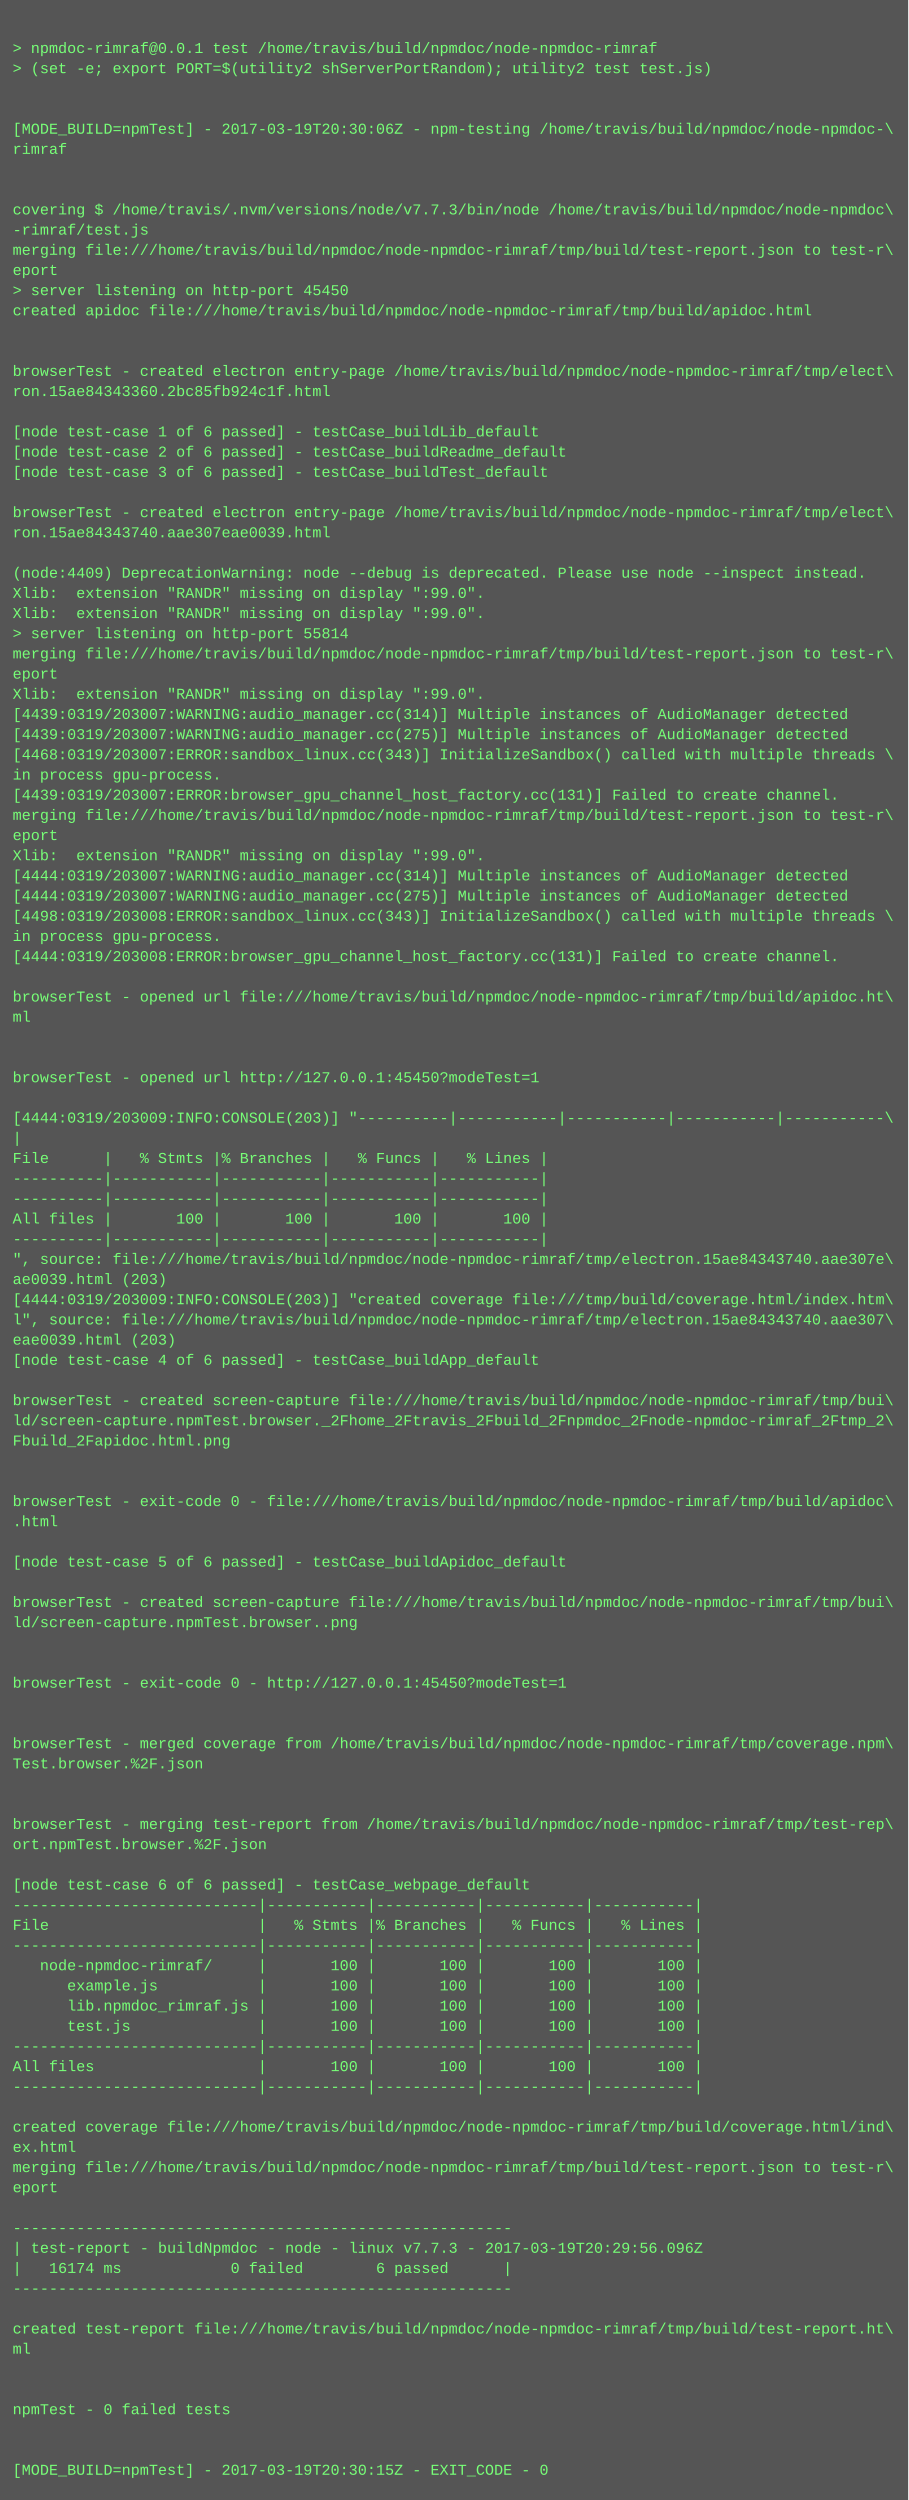
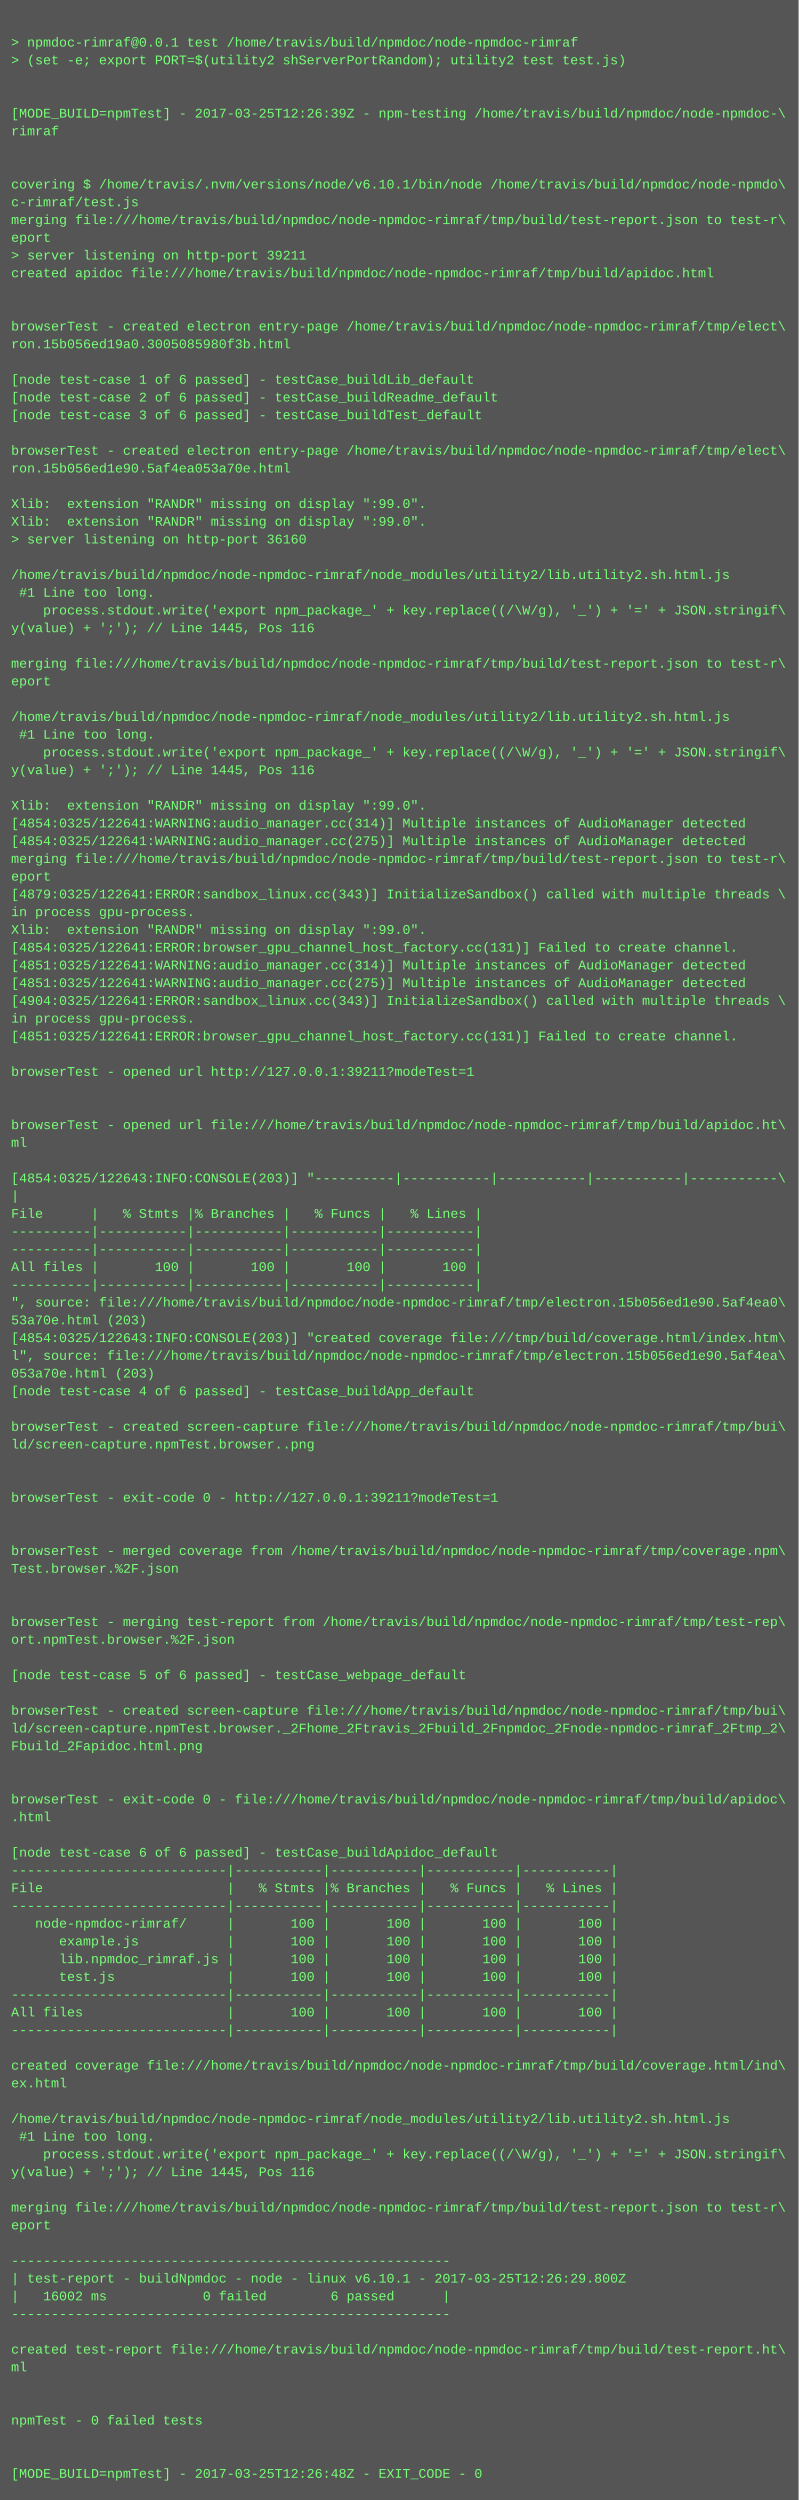
- <svg xmlns="http://www.w3.org/2000/svg" height="1982" width="720">
-   <rect height="1982" fill="#555" width="720" />
+ <svg xmlns="http://www.w3.org/2000/svg" height="2254" width="720">
+   <rect height="2254" fill="#555" width="720" />
  <text fill="#7f7" font-family="Courier New" font-size="12" xml:space="preserve">
    <tspan x="10" y="26" />
    <tspan x="10" y="42">&gt; npmdoc-rimraf@0.0.1 test /home/travis/build/npmdoc/node-npmdoc-rimraf</tspan>
    <tspan x="10" y="58">&gt; (set -e; export PORT=$(utility2 shServerPortRandom); utility2 test test.js)</tspan>
    <tspan x="10" y="74" />
    <tspan x="10" y="90" />
-     <tspan x="10" y="106">[MODE_BUILD=npmTest] - 2017-03-19T20:30:06Z - npm-testing /home/travis/build/npmdoc/node-npmdoc-\</tspan>
+     <tspan x="10" y="106">[MODE_BUILD=npmTest] - 2017-03-25T12:26:39Z - npm-testing /home/travis/build/npmdoc/node-npmdoc-\</tspan>
    <tspan x="10" y="122">rimraf</tspan>
    <tspan x="10" y="138" />
    <tspan x="10" y="154" />
-     <tspan x="10" y="170">covering $ /home/travis/.nvm/versions/node/v7.7.3/bin/node /home/travis/build/npmdoc/node-npmdoc\</tspan>
-     <tspan x="10" y="186">-rimraf/test.js</tspan>
+     <tspan x="10" y="170">covering $ /home/travis/.nvm/versions/node/v6.10.1/bin/node /home/travis/build/npmdoc/node-npmdo\</tspan>
+     <tspan x="10" y="186">c-rimraf/test.js</tspan>
    <tspan x="10" y="202">merging file:///home/travis/build/npmdoc/node-npmdoc-rimraf/tmp/build/test-report.json to test-r\</tspan>
    <tspan x="10" y="218">eport</tspan>
-     <tspan x="10" y="234">&gt; server listening on http-port 45450</tspan>
+     <tspan x="10" y="234">&gt; server listening on http-port 39211</tspan>
    <tspan x="10" y="250">created apidoc file:///home/travis/build/npmdoc/node-npmdoc-rimraf/tmp/build/apidoc.html</tspan>
    <tspan x="10" y="266" />
    <tspan x="10" y="282" />
    <tspan x="10" y="298">browserTest - created electron entry-page /home/travis/build/npmdoc/node-npmdoc-rimraf/tmp/elect\</tspan>
-     <tspan x="10" y="314">ron.15ae84343360.2bc85fb924c1f.html</tspan>
+     <tspan x="10" y="314">ron.15b056ed19a0.3005085980f3b.html</tspan>
    <tspan x="10" y="330" />
    <tspan x="10" y="346">[node test-case 1 of 6 passed] - testCase_buildLib_default</tspan>
    <tspan x="10" y="362">[node test-case 2 of 6 passed] - testCase_buildReadme_default</tspan>
    <tspan x="10" y="378">[node test-case 3 of 6 passed] - testCase_buildTest_default</tspan>
    <tspan x="10" y="394" />
    <tspan x="10" y="410">browserTest - created electron entry-page /home/travis/build/npmdoc/node-npmdoc-rimraf/tmp/elect\</tspan>
-     <tspan x="10" y="426">ron.15ae84343740.aae307eae0039.html</tspan>
+     <tspan x="10" y="426">ron.15b056ed1e90.5af4ea053a70e.html</tspan>
    <tspan x="10" y="442" />
-     <tspan x="10" y="458">(node:4409) DeprecationWarning: node --debug is deprecated. Please use node --inspect instead.</tspan>
+     <tspan x="10" y="458">Xlib:  extension "RANDR" missing on display ":99.0".</tspan>
    <tspan x="10" y="474">Xlib:  extension "RANDR" missing on display ":99.0".</tspan>
-     <tspan x="10" y="490">Xlib:  extension "RANDR" missing on display ":99.0".</tspan>
-     <tspan x="10" y="506">&gt; server listening on http-port 55814</tspan>
-     <tspan x="10" y="522">merging file:///home/travis/build/npmdoc/node-npmdoc-rimraf/tmp/build/test-report.json to test-r\</tspan>
-     <tspan x="10" y="538">eport</tspan>
-     <tspan x="10" y="554">Xlib:  extension "RANDR" missing on display ":99.0".</tspan>
-     <tspan x="10" y="570">[4439:0319/203007:WARNING:audio_manager.cc(314)] Multiple instances of AudioManager detected</tspan>
-     <tspan x="10" y="586">[4439:0319/203007:WARNING:audio_manager.cc(275)] Multiple instances of AudioManager detected</tspan>
-     <tspan x="10" y="602">[4468:0319/203007:ERROR:sandbox_linux.cc(343)] InitializeSandbox() called with multiple threads \</tspan>
-     <tspan x="10" y="618">in process gpu-process. </tspan>
-     <tspan x="10" y="634">[4439:0319/203007:ERROR:browser_gpu_channel_host_factory.cc(131)] Failed to create channel.</tspan>
-     <tspan x="10" y="650">merging file:///home/travis/build/npmdoc/node-npmdoc-rimraf/tmp/build/test-report.json to test-r\</tspan>
-     <tspan x="10" y="666">eport</tspan>
-     <tspan x="10" y="682">Xlib:  extension "RANDR" missing on display ":99.0".</tspan>
-     <tspan x="10" y="698">[4444:0319/203007:WARNING:audio_manager.cc(314)] Multiple instances of AudioManager detected</tspan>
-     <tspan x="10" y="714">[4444:0319/203007:WARNING:audio_manager.cc(275)] Multiple instances of AudioManager detected</tspan>
-     <tspan x="10" y="730">[4498:0319/203008:ERROR:sandbox_linux.cc(343)] InitializeSandbox() called with multiple threads \</tspan>
-     <tspan x="10" y="746">in process gpu-process. </tspan>
-     <tspan x="10" y="762">[4444:0319/203008:ERROR:browser_gpu_channel_host_factory.cc(131)] Failed to create channel.</tspan>
-     <tspan x="10" y="778" />
-     <tspan x="10" y="794">browserTest - opened url file:///home/travis/build/npmdoc/node-npmdoc-rimraf/tmp/build/apidoc.ht\</tspan>
-     <tspan x="10" y="810">ml</tspan>
-     <tspan x="10" y="826" />
-     <tspan x="10" y="842" />
-     <tspan x="10" y="858">browserTest - opened url http://127.0.0.1:45450?modeTest=1</tspan>
-     <tspan x="10" y="874" />
-     <tspan x="10" y="890">[4444:0319/203009:INFO:CONSOLE(203)] "----------|-----------|-----------|-----------|-----------\</tspan>
-     <tspan x="10" y="906">|</tspan>
-     <tspan x="10" y="922">File      |   % Stmts |% Branches |   % Funcs |   % Lines |</tspan>
-     <tspan x="10" y="938">----------|-----------|-----------|-----------|-----------|</tspan>
-     <tspan x="10" y="954">----------|-----------|-----------|-----------|-----------|</tspan>
-     <tspan x="10" y="970">All files |       100 |       100 |       100 |       100 |</tspan>
-     <tspan x="10" y="986">----------|-----------|-----------|-----------|-----------|</tspan>
-     <tspan x="10" y="1002">", source: file:///home/travis/build/npmdoc/node-npmdoc-rimraf/tmp/electron.15ae84343740.aae307e\</tspan>
-     <tspan x="10" y="1018">ae0039.html (203)</tspan>
-     <tspan x="10" y="1034">[4444:0319/203009:INFO:CONSOLE(203)] "created coverage file:///tmp/build/coverage.html/index.htm\</tspan>
-     <tspan x="10" y="1050">l", source: file:///home/travis/build/npmdoc/node-npmdoc-rimraf/tmp/electron.15ae84343740.aae307\</tspan>
-     <tspan x="10" y="1066">eae0039.html (203)</tspan>
-     <tspan x="10" y="1082">[node test-case 4 of 6 passed] - testCase_buildApp_default</tspan>
-     <tspan x="10" y="1098" />
-     <tspan x="10" y="1114">browserTest - created screen-capture file:///home/travis/build/npmdoc/node-npmdoc-rimraf/tmp/bui\</tspan>
-     <tspan x="10" y="1130">ld/screen-capture.npmTest.browser._2Fhome_2Ftravis_2Fbuild_2Fnpmdoc_2Fnode-npmdoc-rimraf_2Ftmp_2\</tspan>
-     <tspan x="10" y="1146">Fbuild_2Fapidoc.html.png</tspan>
-     <tspan x="10" y="1162" />
-     <tspan x="10" y="1178" />
-     <tspan x="10" y="1194">browserTest - exit-code 0 - file:///home/travis/build/npmdoc/node-npmdoc-rimraf/tmp/build/apidoc\</tspan>
-     <tspan x="10" y="1210">.html</tspan>
-     <tspan x="10" y="1226" />
-     <tspan x="10" y="1242">[node test-case 5 of 6 passed] - testCase_buildApidoc_default</tspan>
-     <tspan x="10" y="1258" />
-     <tspan x="10" y="1274">browserTest - created screen-capture file:///home/travis/build/npmdoc/node-npmdoc-rimraf/tmp/bui\</tspan>
-     <tspan x="10" y="1290">ld/screen-capture.npmTest.browser..png</tspan>
-     <tspan x="10" y="1306" />
+     <tspan x="10" y="490">&gt; server listening on http-port 36160</tspan>
+     <tspan x="10" y="506" />
+     <tspan x="10" y="522">/home/travis/build/npmdoc/node-npmdoc-rimraf/node_modules/utility2/lib.utility2.sh.html.js</tspan>
+     <tspan x="10" y="538"> #1 Line too long.</tspan>
+     <tspan x="10" y="554">    process.stdout.write('export npm_package_' + key.replace((/\W/g), '_') + '=' + JSON.stringif\</tspan>
+     <tspan x="10" y="570">y(value) + ';'); // Line 1445, Pos 116</tspan>
+     <tspan x="10" y="586" />
+     <tspan x="10" y="602">merging file:///home/travis/build/npmdoc/node-npmdoc-rimraf/tmp/build/test-report.json to test-r\</tspan>
+     <tspan x="10" y="618">eport</tspan>
+     <tspan x="10" y="634" />
+     <tspan x="10" y="650">/home/travis/build/npmdoc/node-npmdoc-rimraf/node_modules/utility2/lib.utility2.sh.html.js</tspan>
+     <tspan x="10" y="666"> #1 Line too long.</tspan>
+     <tspan x="10" y="682">    process.stdout.write('export npm_package_' + key.replace((/\W/g), '_') + '=' + JSON.stringif\</tspan>
+     <tspan x="10" y="698">y(value) + ';'); // Line 1445, Pos 116</tspan>
+     <tspan x="10" y="714" />
+     <tspan x="10" y="730">Xlib:  extension "RANDR" missing on display ":99.0".</tspan>
+     <tspan x="10" y="746">[4854:0325/122641:WARNING:audio_manager.cc(314)] Multiple instances of AudioManager detected</tspan>
+     <tspan x="10" y="762">[4854:0325/122641:WARNING:audio_manager.cc(275)] Multiple instances of AudioManager detected</tspan>
+     <tspan x="10" y="778">merging file:///home/travis/build/npmdoc/node-npmdoc-rimraf/tmp/build/test-report.json to test-r\</tspan>
+     <tspan x="10" y="794">eport</tspan>
+     <tspan x="10" y="810">[4879:0325/122641:ERROR:sandbox_linux.cc(343)] InitializeSandbox() called with multiple threads \</tspan>
+     <tspan x="10" y="826">in process gpu-process. </tspan>
+     <tspan x="10" y="842">Xlib:  extension "RANDR" missing on display ":99.0".</tspan>
+     <tspan x="10" y="858">[4854:0325/122641:ERROR:browser_gpu_channel_host_factory.cc(131)] Failed to create channel.</tspan>
+     <tspan x="10" y="874">[4851:0325/122641:WARNING:audio_manager.cc(314)] Multiple instances of AudioManager detected</tspan>
+     <tspan x="10" y="890">[4851:0325/122641:WARNING:audio_manager.cc(275)] Multiple instances of AudioManager detected</tspan>
+     <tspan x="10" y="906">[4904:0325/122641:ERROR:sandbox_linux.cc(343)] InitializeSandbox() called with multiple threads \</tspan>
+     <tspan x="10" y="922">in process gpu-process. </tspan>
+     <tspan x="10" y="938">[4851:0325/122641:ERROR:browser_gpu_channel_host_factory.cc(131)] Failed to create channel.</tspan>
+     <tspan x="10" y="954" />
+     <tspan x="10" y="970">browserTest - opened url http://127.0.0.1:39211?modeTest=1</tspan>
+     <tspan x="10" y="986" />
+     <tspan x="10" y="1002" />
+     <tspan x="10" y="1018">browserTest - opened url file:///home/travis/build/npmdoc/node-npmdoc-rimraf/tmp/build/apidoc.ht\</tspan>
+     <tspan x="10" y="1034">ml</tspan>
+     <tspan x="10" y="1050" />
+     <tspan x="10" y="1066">[4854:0325/122643:INFO:CONSOLE(203)] "----------|-----------|-----------|-----------|-----------\</tspan>
+     <tspan x="10" y="1082">|</tspan>
+     <tspan x="10" y="1098">File      |   % Stmts |% Branches |   % Funcs |   % Lines |</tspan>
+     <tspan x="10" y="1114">----------|-----------|-----------|-----------|-----------|</tspan>
+     <tspan x="10" y="1130">----------|-----------|-----------|-----------|-----------|</tspan>
+     <tspan x="10" y="1146">All files |       100 |       100 |       100 |       100 |</tspan>
+     <tspan x="10" y="1162">----------|-----------|-----------|-----------|-----------|</tspan>
+     <tspan x="10" y="1178">", source: file:///home/travis/build/npmdoc/node-npmdoc-rimraf/tmp/electron.15b056ed1e90.5af4ea0\</tspan>
+     <tspan x="10" y="1194">53a70e.html (203)</tspan>
+     <tspan x="10" y="1210">[4854:0325/122643:INFO:CONSOLE(203)] "created coverage file:///tmp/build/coverage.html/index.htm\</tspan>
+     <tspan x="10" y="1226">l", source: file:///home/travis/build/npmdoc/node-npmdoc-rimraf/tmp/electron.15b056ed1e90.5af4ea\</tspan>
+     <tspan x="10" y="1242">053a70e.html (203)</tspan>
+     <tspan x="10" y="1258">[node test-case 4 of 6 passed] - testCase_buildApp_default</tspan>
+     <tspan x="10" y="1274" />
+     <tspan x="10" y="1290">browserTest - created screen-capture file:///home/travis/build/npmdoc/node-npmdoc-rimraf/tmp/bui\</tspan>
+     <tspan x="10" y="1306">ld/screen-capture.npmTest.browser..png</tspan>
    <tspan x="10" y="1322" />
-     <tspan x="10" y="1338">browserTest - exit-code 0 - http://127.0.0.1:45450?modeTest=1</tspan>
-     <tspan x="10" y="1354" />
+     <tspan x="10" y="1338" />
+     <tspan x="10" y="1354">browserTest - exit-code 0 - http://127.0.0.1:39211?modeTest=1</tspan>
    <tspan x="10" y="1370" />
-     <tspan x="10" y="1386">browserTest - merged coverage from /home/travis/build/npmdoc/node-npmdoc-rimraf/tmp/coverage.npm\</tspan>
-     <tspan x="10" y="1402">Test.browser.%2F.json</tspan>
-     <tspan x="10" y="1418" />
+     <tspan x="10" y="1386" />
+     <tspan x="10" y="1402">browserTest - merged coverage from /home/travis/build/npmdoc/node-npmdoc-rimraf/tmp/coverage.npm\</tspan>
+     <tspan x="10" y="1418">Test.browser.%2F.json</tspan>
    <tspan x="10" y="1434" />
-     <tspan x="10" y="1450">browserTest - merging test-report from /home/travis/build/npmdoc/node-npmdoc-rimraf/tmp/test-rep\</tspan>
-     <tspan x="10" y="1466">ort.npmTest.browser.%2F.json</tspan>
-     <tspan x="10" y="1482" />
-     <tspan x="10" y="1498">[node test-case 6 of 6 passed] - testCase_webpage_default</tspan>
-     <tspan x="10" y="1514">---------------------------|-----------|-----------|-----------|-----------|</tspan>
-     <tspan x="10" y="1530">File                       |   % Stmts |% Branches |   % Funcs |   % Lines |</tspan>
-     <tspan x="10" y="1546">---------------------------|-----------|-----------|-----------|-----------|</tspan>
-     <tspan x="10" y="1562">   node-npmdoc-rimraf/     |       100 |       100 |       100 |       100 |</tspan>
-     <tspan x="10" y="1578">      example.js           |       100 |       100 |       100 |       100 |</tspan>
-     <tspan x="10" y="1594">      lib.npmdoc_rimraf.js |       100 |       100 |       100 |       100 |</tspan>
-     <tspan x="10" y="1610">      test.js              |       100 |       100 |       100 |       100 |</tspan>
-     <tspan x="10" y="1626">---------------------------|-----------|-----------|-----------|-----------|</tspan>
-     <tspan x="10" y="1642">All files                  |       100 |       100 |       100 |       100 |</tspan>
-     <tspan x="10" y="1658">---------------------------|-----------|-----------|-----------|-----------|</tspan>
-     <tspan x="10" y="1674" />
-     <tspan x="10" y="1690">created coverage file:///home/travis/build/npmdoc/node-npmdoc-rimraf/tmp/build/coverage.html/ind\</tspan>
-     <tspan x="10" y="1706">ex.html</tspan>
-     <tspan x="10" y="1722">merging file:///home/travis/build/npmdoc/node-npmdoc-rimraf/tmp/build/test-report.json to test-r\</tspan>
-     <tspan x="10" y="1738">eport</tspan>
-     <tspan x="10" y="1754" />
-     <tspan x="10" y="1770">-------------------------------------------------------</tspan>
-     <tspan x="10" y="1786">| test-report - buildNpmdoc - node - linux v7.7.3 - 2017-03-19T20:29:56.096Z</tspan>
-     <tspan x="10" y="1802">|   16174 ms            0 failed        6 passed      |</tspan>
-     <tspan x="10" y="1818">-------------------------------------------------------</tspan>
-     <tspan x="10" y="1834" />
-     <tspan x="10" y="1850">created test-report file:///home/travis/build/npmdoc/node-npmdoc-rimraf/tmp/build/test-report.ht\</tspan>
-     <tspan x="10" y="1866">ml</tspan>
-     <tspan x="10" y="1882" />
+     <tspan x="10" y="1450" />
+     <tspan x="10" y="1466">browserTest - merging test-report from /home/travis/build/npmdoc/node-npmdoc-rimraf/tmp/test-rep\</tspan>
+     <tspan x="10" y="1482">ort.npmTest.browser.%2F.json</tspan>
+     <tspan x="10" y="1498" />
+     <tspan x="10" y="1514">[node test-case 5 of 6 passed] - testCase_webpage_default</tspan>
+     <tspan x="10" y="1530" />
+     <tspan x="10" y="1546">browserTest - created screen-capture file:///home/travis/build/npmdoc/node-npmdoc-rimraf/tmp/bui\</tspan>
+     <tspan x="10" y="1562">ld/screen-capture.npmTest.browser._2Fhome_2Ftravis_2Fbuild_2Fnpmdoc_2Fnode-npmdoc-rimraf_2Ftmp_2\</tspan>
+     <tspan x="10" y="1578">Fbuild_2Fapidoc.html.png</tspan>
+     <tspan x="10" y="1594" />
+     <tspan x="10" y="1610" />
+     <tspan x="10" y="1626">browserTest - exit-code 0 - file:///home/travis/build/npmdoc/node-npmdoc-rimraf/tmp/build/apidoc\</tspan>
+     <tspan x="10" y="1642">.html</tspan>
+     <tspan x="10" y="1658" />
+     <tspan x="10" y="1674">[node test-case 6 of 6 passed] - testCase_buildApidoc_default</tspan>
+     <tspan x="10" y="1690">---------------------------|-----------|-----------|-----------|-----------|</tspan>
+     <tspan x="10" y="1706">File                       |   % Stmts |% Branches |   % Funcs |   % Lines |</tspan>
+     <tspan x="10" y="1722">---------------------------|-----------|-----------|-----------|-----------|</tspan>
+     <tspan x="10" y="1738">   node-npmdoc-rimraf/     |       100 |       100 |       100 |       100 |</tspan>
+     <tspan x="10" y="1754">      example.js           |       100 |       100 |       100 |       100 |</tspan>
+     <tspan x="10" y="1770">      lib.npmdoc_rimraf.js |       100 |       100 |       100 |       100 |</tspan>
+     <tspan x="10" y="1786">      test.js              |       100 |       100 |       100 |       100 |</tspan>
+     <tspan x="10" y="1802">---------------------------|-----------|-----------|-----------|-----------|</tspan>
+     <tspan x="10" y="1818">All files                  |       100 |       100 |       100 |       100 |</tspan>
+     <tspan x="10" y="1834">---------------------------|-----------|-----------|-----------|-----------|</tspan>
+     <tspan x="10" y="1850" />
+     <tspan x="10" y="1866">created coverage file:///home/travis/build/npmdoc/node-npmdoc-rimraf/tmp/build/coverage.html/ind\</tspan>
+     <tspan x="10" y="1882">ex.html</tspan>
    <tspan x="10" y="1898" />
-     <tspan x="10" y="1914">npmTest - 0 failed tests</tspan>
-     <tspan x="10" y="1930" />
-     <tspan x="10" y="1946" />
-     <tspan x="10" y="1962">[MODE_BUILD=npmTest] - 2017-03-19T20:30:15Z - EXIT_CODE - 0</tspan>
+     <tspan x="10" y="1914">/home/travis/build/npmdoc/node-npmdoc-rimraf/node_modules/utility2/lib.utility2.sh.html.js</tspan>
+     <tspan x="10" y="1930"> #1 Line too long.</tspan>
+     <tspan x="10" y="1946">    process.stdout.write('export npm_package_' + key.replace((/\W/g), '_') + '=' + JSON.stringif\</tspan>
+     <tspan x="10" y="1962">y(value) + ';'); // Line 1445, Pos 116</tspan>
+     <tspan x="10" y="1978" />
+     <tspan x="10" y="1994">merging file:///home/travis/build/npmdoc/node-npmdoc-rimraf/tmp/build/test-report.json to test-r\</tspan>
+     <tspan x="10" y="2010">eport</tspan>
+     <tspan x="10" y="2026" />
+     <tspan x="10" y="2042">-------------------------------------------------------</tspan>
+     <tspan x="10" y="2058">| test-report - buildNpmdoc - node - linux v6.10.1 - 2017-03-25T12:26:29.800Z</tspan>
+     <tspan x="10" y="2074">|   16002 ms            0 failed        6 passed      |</tspan>
+     <tspan x="10" y="2090">-------------------------------------------------------</tspan>
+     <tspan x="10" y="2106" />
+     <tspan x="10" y="2122">created test-report file:///home/travis/build/npmdoc/node-npmdoc-rimraf/tmp/build/test-report.ht\</tspan>
+     <tspan x="10" y="2138">ml</tspan>
+     <tspan x="10" y="2154" />
+     <tspan x="10" y="2170" />
+     <tspan x="10" y="2186">npmTest - 0 failed tests</tspan>
+     <tspan x="10" y="2202" />
+     <tspan x="10" y="2218" />
+     <tspan x="10" y="2234">[MODE_BUILD=npmTest] - 2017-03-25T12:26:48Z - EXIT_CODE - 0</tspan>
  </text>
</svg>
